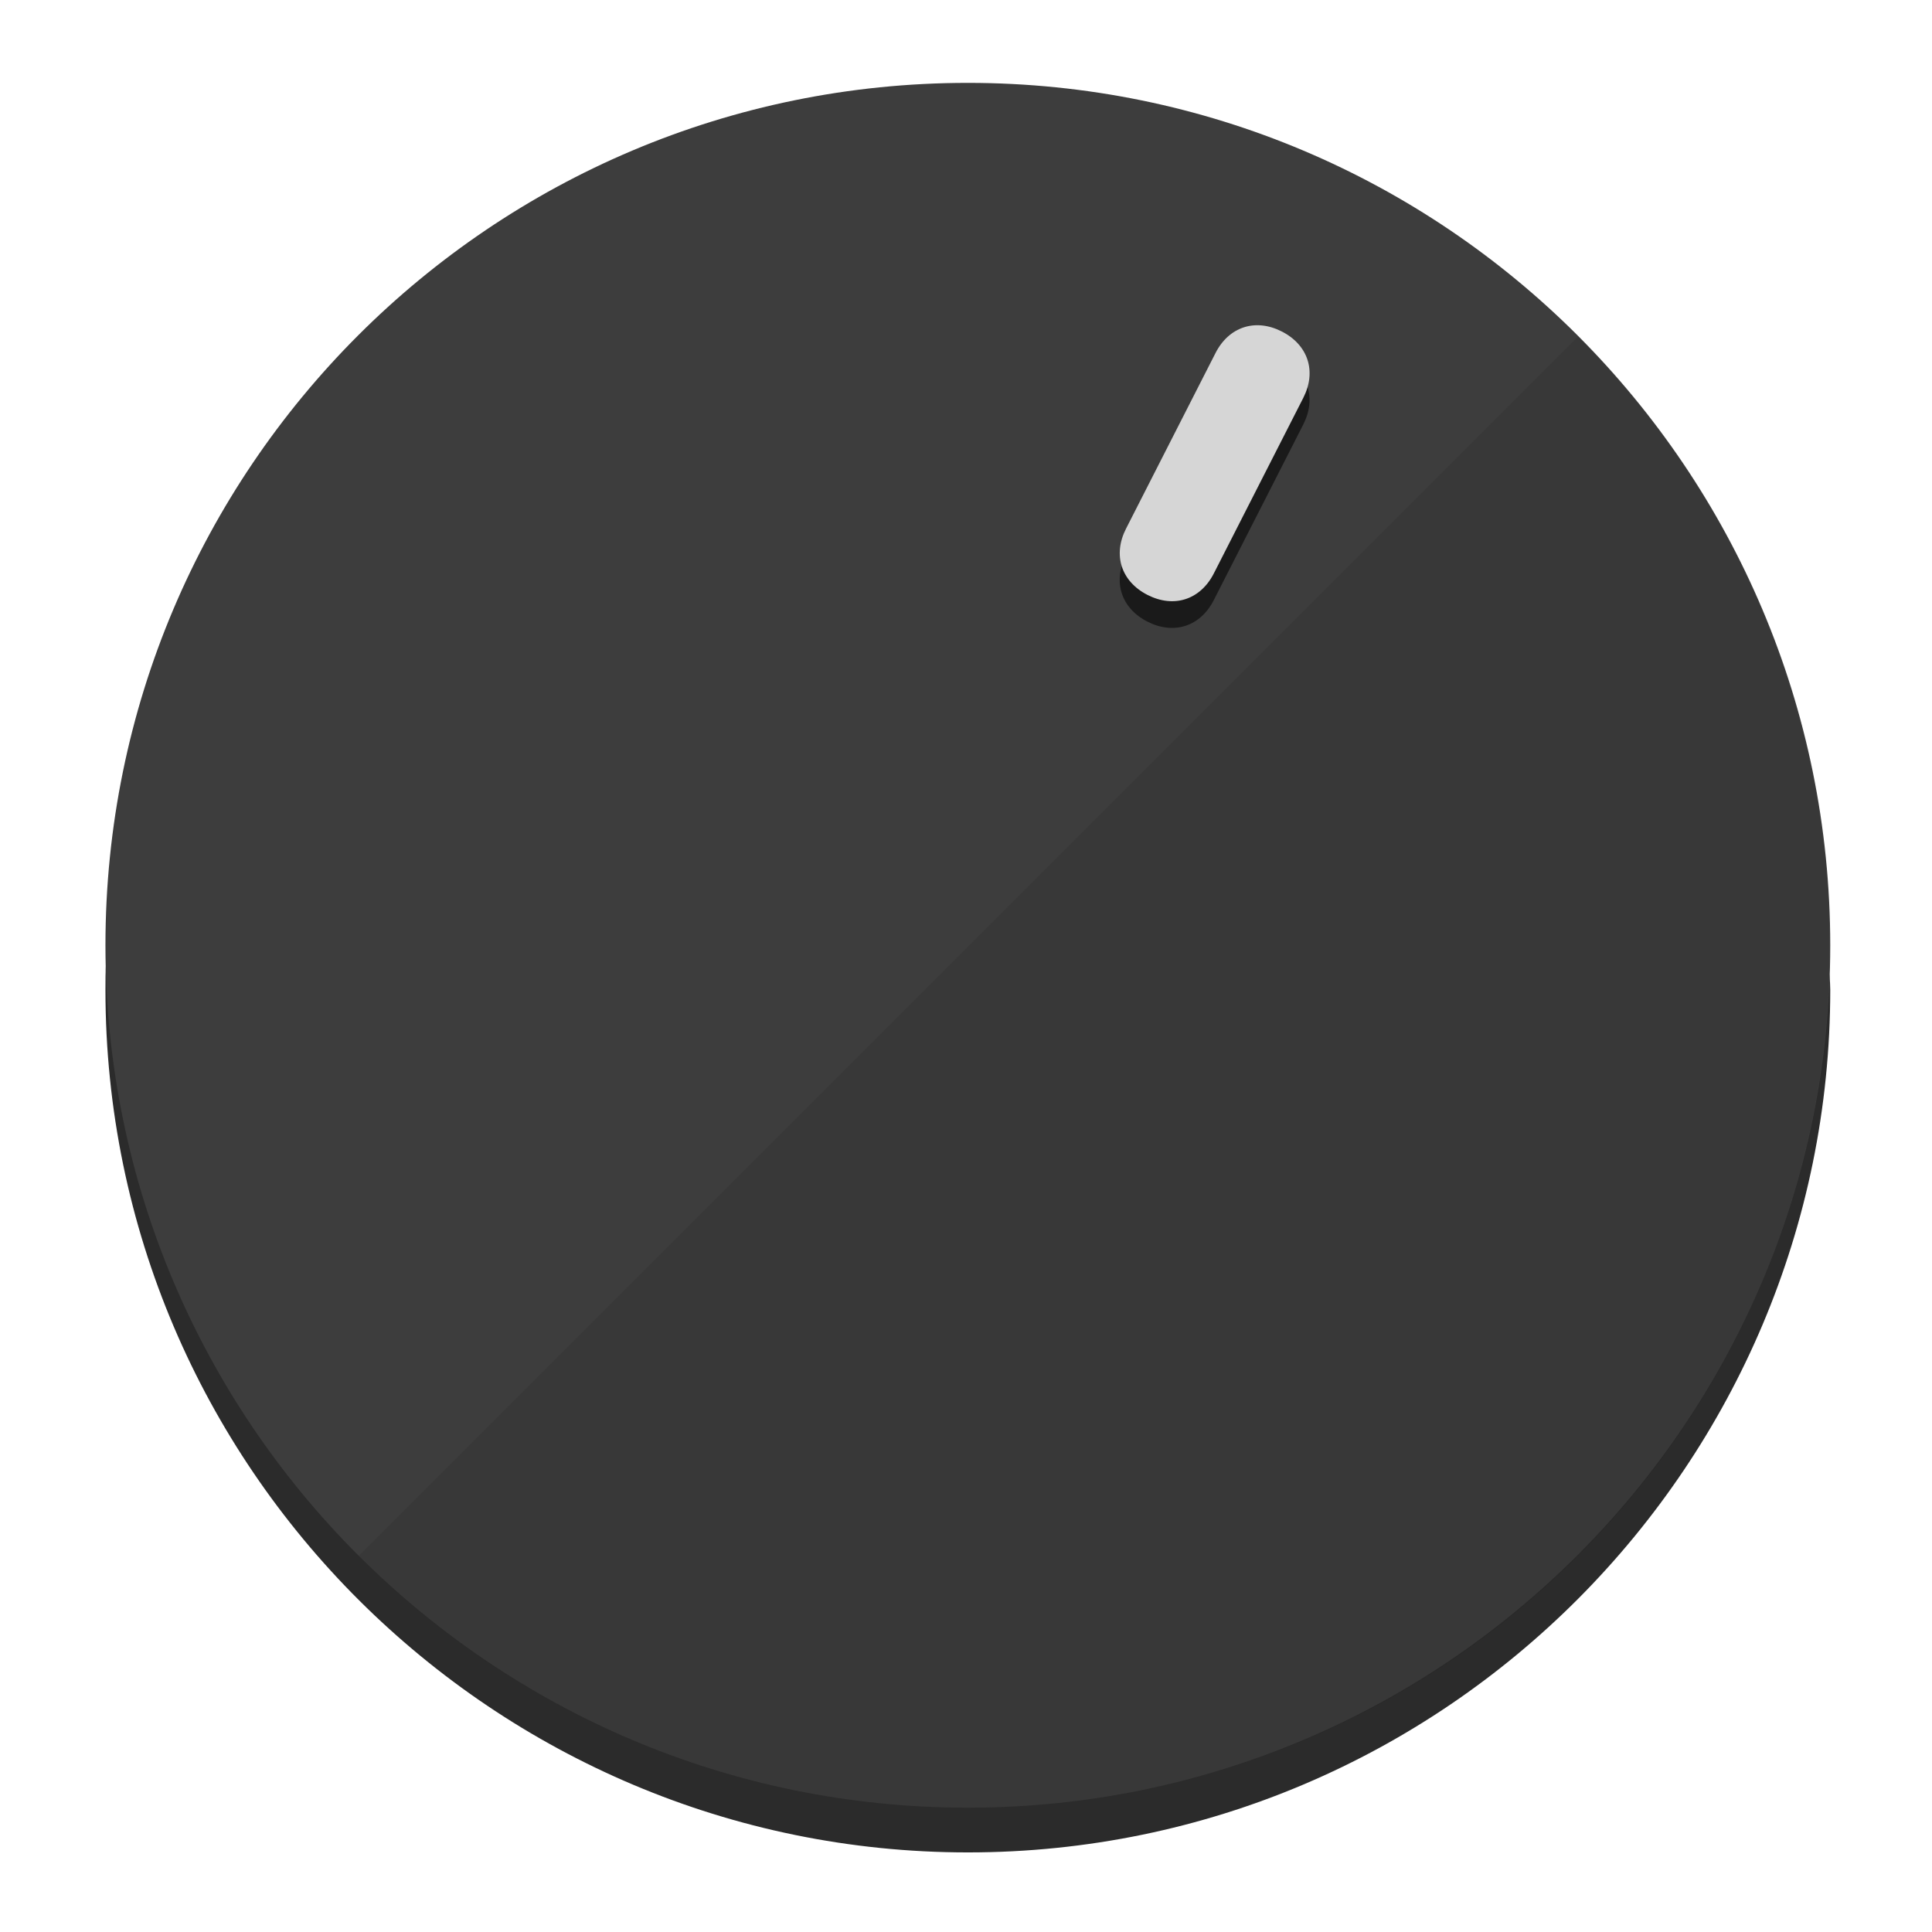
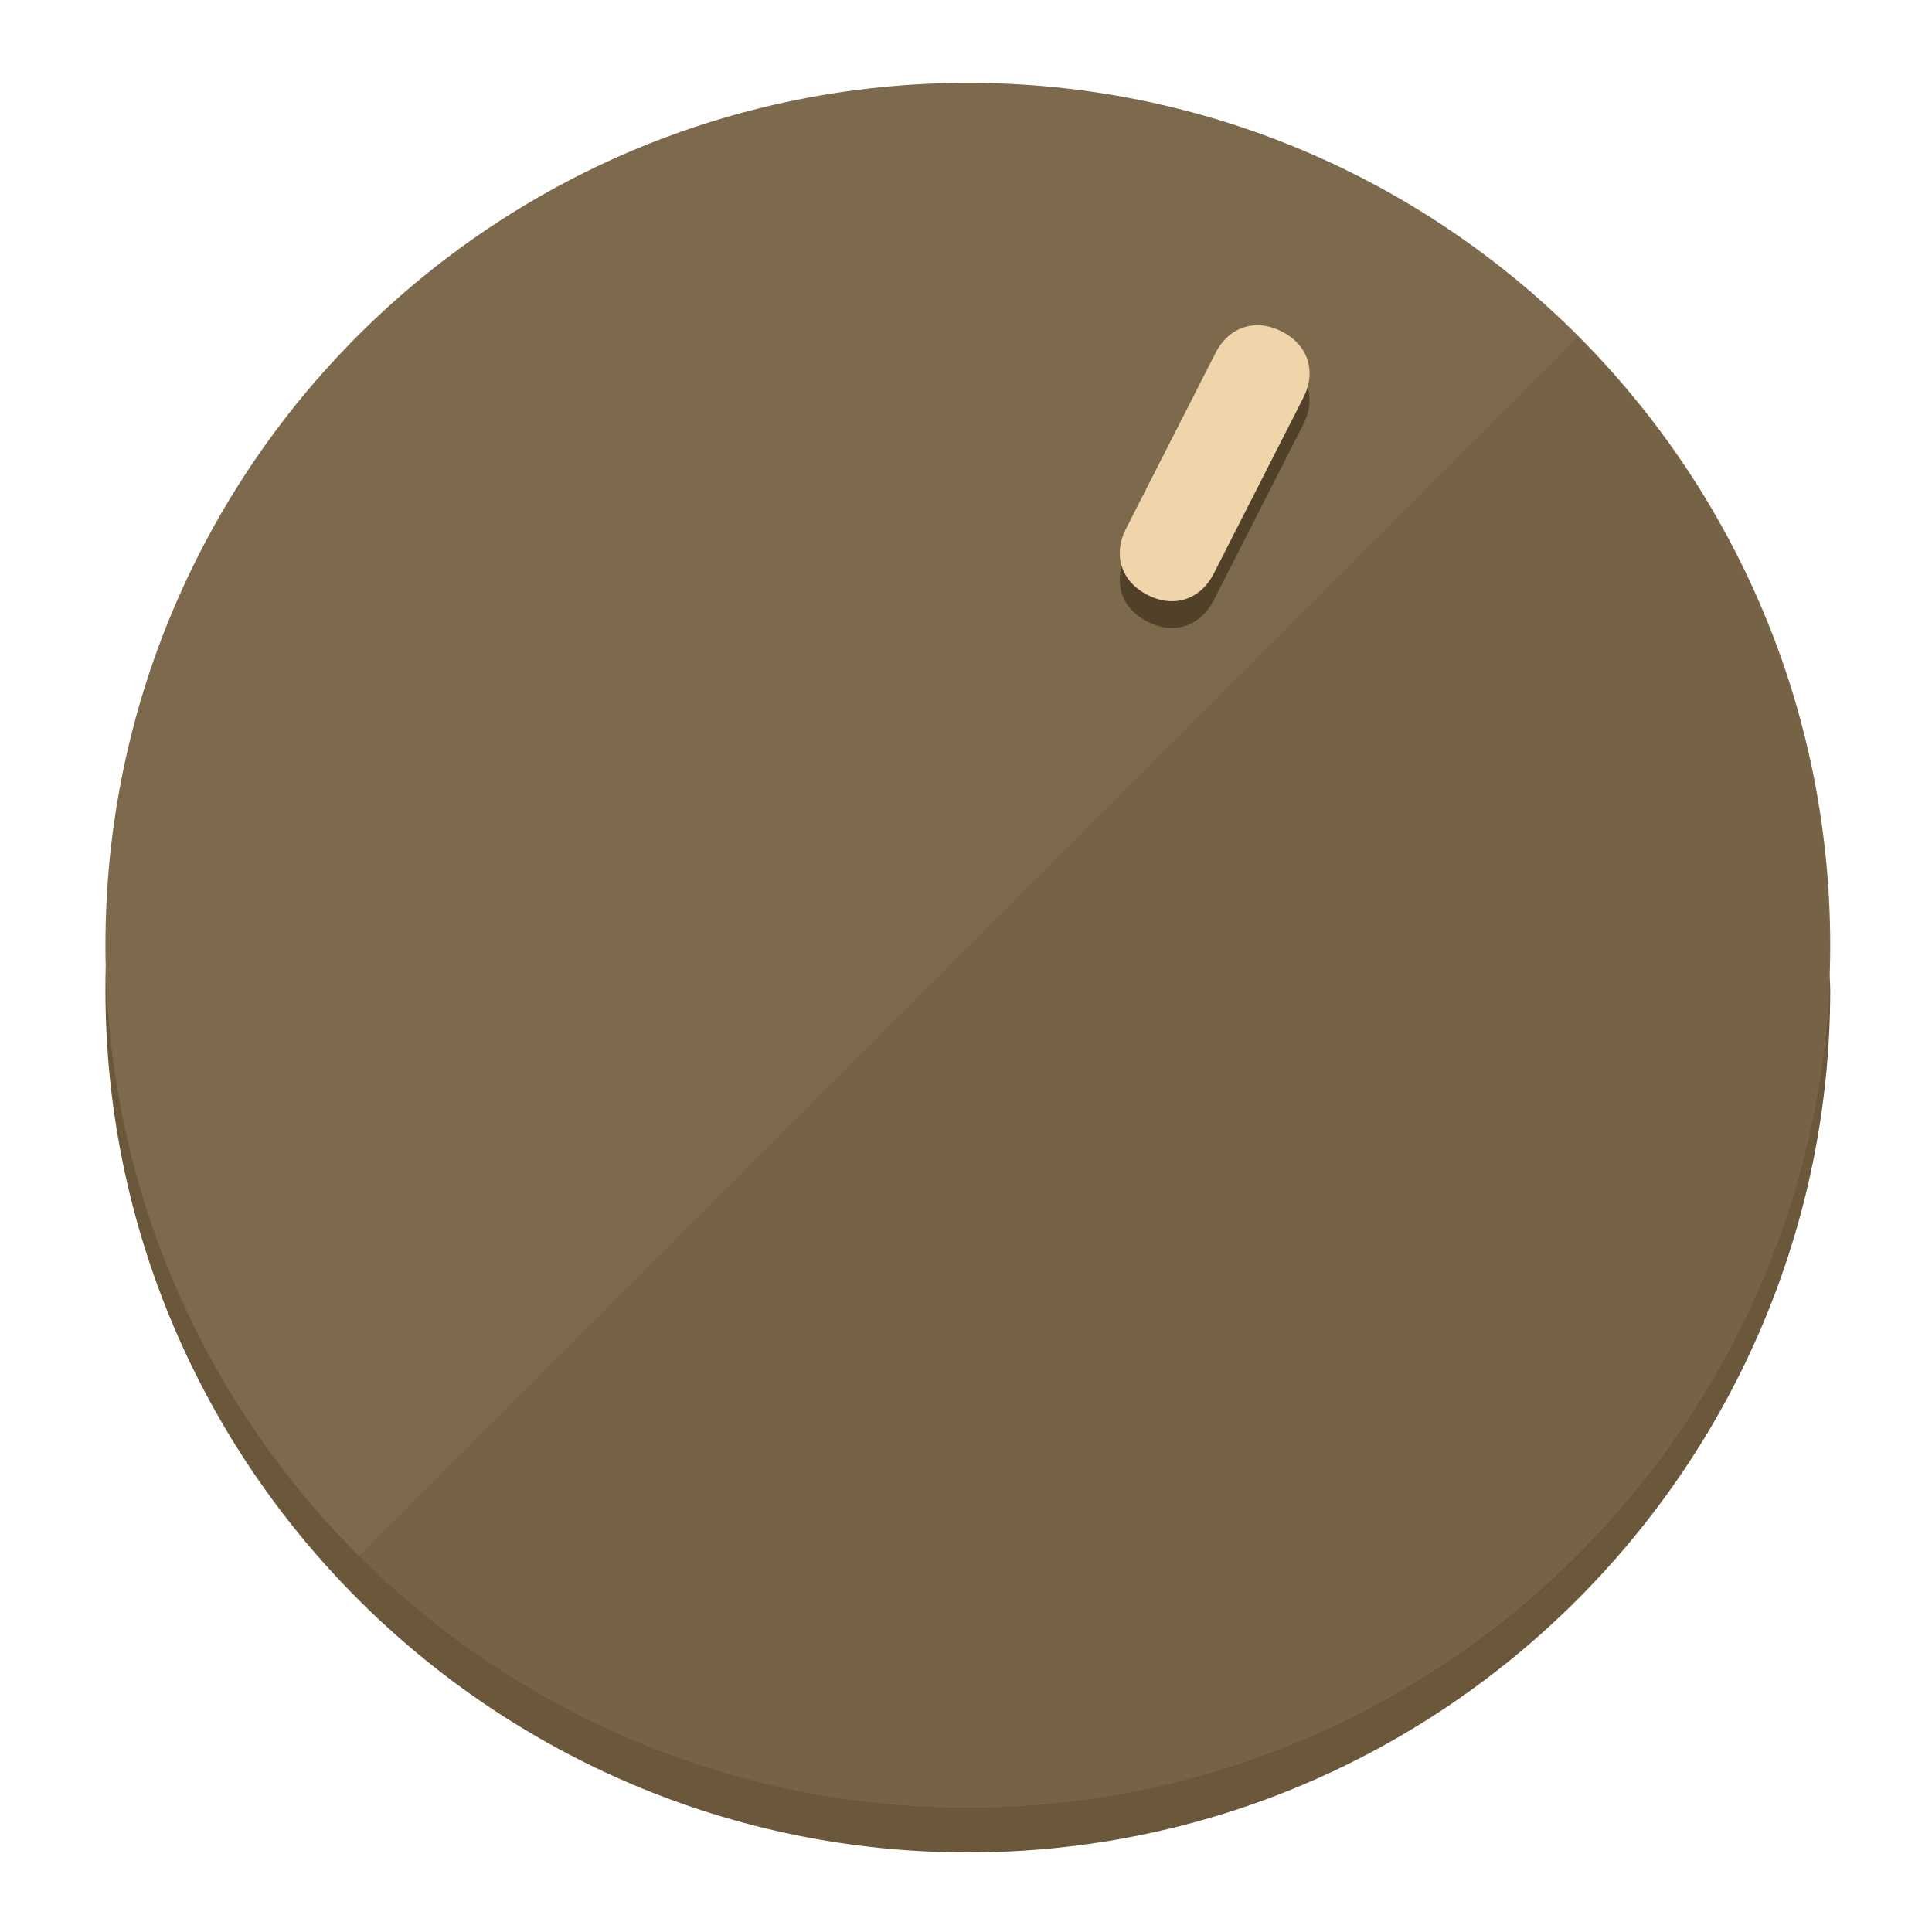
<svg xmlns="http://www.w3.org/2000/svg" height="120px" width="120px" version="1.1" id="Layer_1" viewBox="0 0 496.8 496.8" xml:space="preserve">
  <defs id="defs23" />
  <g id="g3158">
-     <path style="display:inline;fill:#2B2B2B;fill-opacity:1;stroke-width:1.584" d="m 248.875,445.92 c 116.582,0 212.89,-91.238 220.493,-205.286 0,5.069 1.267,8.87 1.267,13.939 0,121.651 -98.842,221.76 -221.76,221.76 -121.651,0 -221.76,-98.842 -221.76,-221.76 0,-5.069 0,-8.87 1.267,-13.939 7.603,114.048 103.91,205.286 220.493,205.286 z" id="path8" />
-     <circle style="display:inline;fill:#3D3D3D;fill-opacity:1;stroke-width:1.584" cx="248.875" cy="243.071" r="221.76" id="circle12" />
-     <path style="display:inline;fill:#1A1A1A;fill-opacity:0.154;stroke-width:1.587" d="m 405.744,86.606 c 86.308,86.308 86.308,227.193 0,313.5 -86.308,86.308 -227.193,86.308 -313.5,0" id="path14" />
+     <path style="display:inline;fill:#6B573A;fill-opacity:1;stroke-width:1.584" d="m 248.875,445.92 c 116.582,0 212.89,-91.238 220.493,-205.286 0,5.069 1.267,8.87 1.267,13.939 0,121.651 -98.842,221.76 -221.76,221.76 -121.651,0 -221.76,-98.842 -221.76,-221.76 0,-5.069 0,-8.87 1.267,-13.939 7.603,114.048 103.91,205.286 220.493,205.286 z" id="path8" />
+     <circle style="display:inline;fill:#7D694B;fill-opacity:1;stroke-width:1.584" cx="248.875" cy="243.071" r="221.76" id="circle12" />
+     <path style="display:inline;fill:#524129;fill-opacity:0.154;stroke-width:1.587" d="m 405.744,86.606 c 86.308,86.308 86.308,227.193 0,313.5 -86.308,86.308 -227.193,86.308 -313.5,0" id="path14" />
  </g>
  <g id="g3198">
    <circle style="display:none;fill:#000000;fill-opacity:0;stroke-width:1.584" cx="331.97" cy="104.232" r="221.76" id="circle12-3" transform="rotate(27)" />
-     <path style="display:inline;fill:#1A1A1A;fill-opacity:1;stroke-width:1.584" d="m 312.114,154.319 c -3.452,6.774 -10.269,8.99 -17.044,5.538 v 0 c -6.775,-3.452 -8.99,-10.269 -5.538,-17.044 l 23.012,-45.163 c 3.452,-6.774 10.269,-8.99 17.044,-5.538 v 0 c 6.774,3.452 8.99,10.269 5.538,17.044 z" id="path3789" />
-     <path style="display:inline;fill:#D6D6D6;stroke-width:1.584" d="m 312.13,147.448 c -3.452,6.775 -10.269,8.99 -17.044,5.538 v 0 c -6.774,-3.452 -8.99,-10.269 -5.538,-17.044 l 23.012,-45.163 c 3.452,-6.775 10.269,-8.99 17.044,-5.538 v 0 c 6.775,3.452 8.99,10.269 5.538,17.044 z" id="path915" />
+     <path style="display:inline;fill:#524129;fill-opacity:1;stroke-width:1.584" d="m 312.114,154.319 c -3.452,6.774 -10.269,8.99 -17.044,5.538 v 0 c -6.775,-3.452 -8.99,-10.269 -5.538,-17.044 l 23.012,-45.163 c 3.452,-6.774 10.269,-8.99 17.044,-5.538 v 0 c 6.774,3.452 8.99,10.269 5.538,17.044 z" id="path3789" />
+     <path style="display:inline;fill:#F0D4AA;stroke-width:1.584" d="m 312.13,147.448 c -3.452,6.775 -10.269,8.99 -17.044,5.538 v 0 c -6.774,-3.452 -8.99,-10.269 -5.538,-17.044 l 23.012,-45.163 c 3.452,-6.775 10.269,-8.99 17.044,-5.538 v 0 c 6.775,3.452 8.99,10.269 5.538,17.044 z" id="path915" />
  </g>
</svg>
